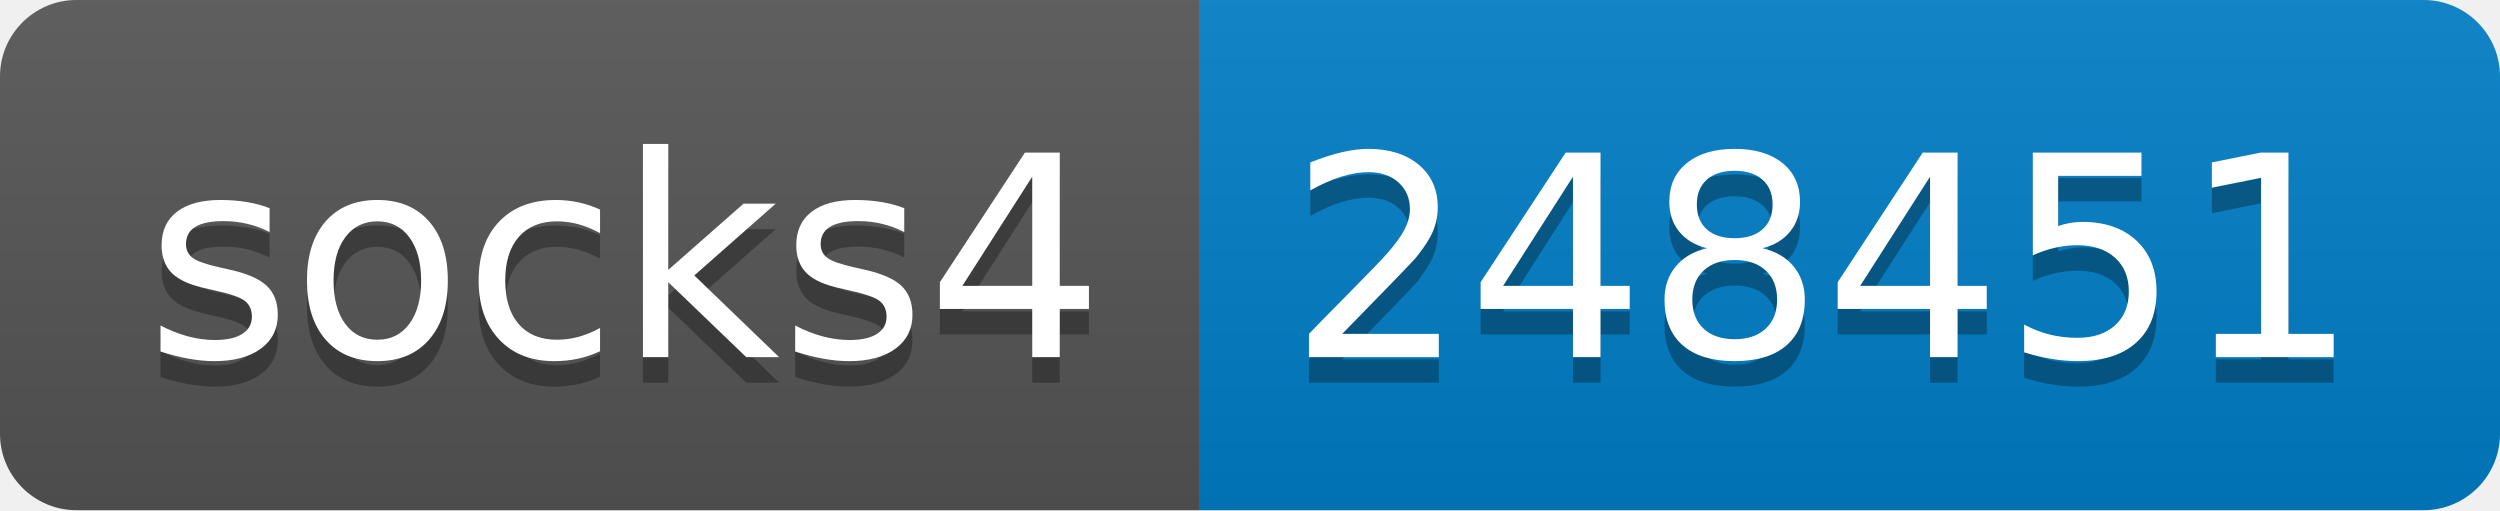
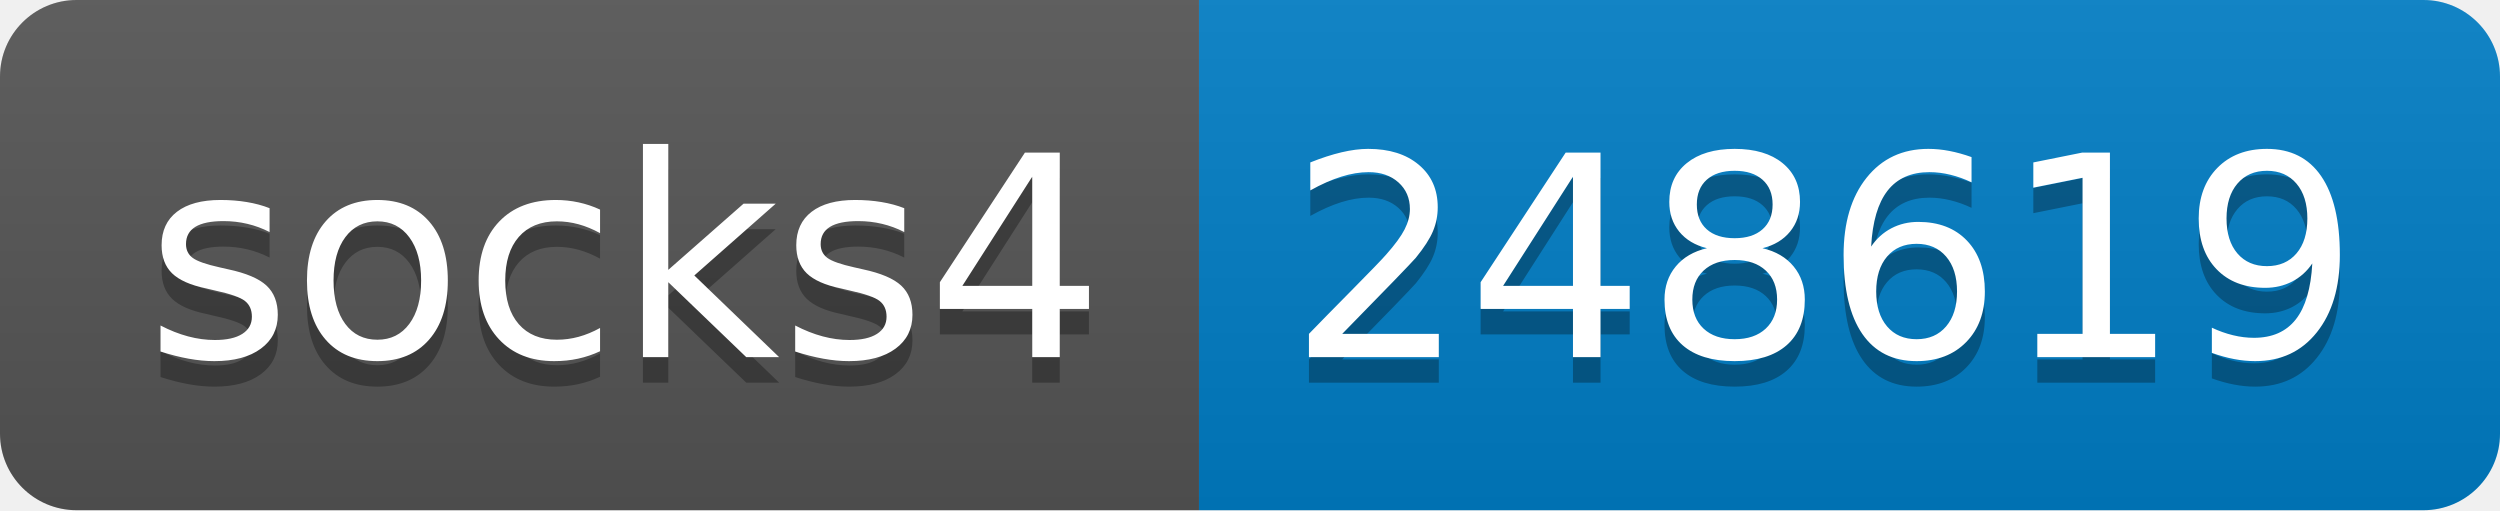
- <svg xmlns="http://www.w3.org/2000/svg" width="98" height="20" role="img" aria-label="socks4: 248451">
+ <svg xmlns="http://www.w3.org/2000/svg" width="98" height="20" role="img" aria-label="socks4: 248619">
  <linearGradient id="s" x2="0" y2="100%">
    <stop offset="0" stop-color="#bbb" stop-opacity=".1" />
    <stop offset="1" stop-opacity=".1" />
  </linearGradient>
  <clipPath id="r">
    <rect width="98" height="20" rx="3" fill="#fff" />
  </clipPath>
  <g clip-path="url(#r)">
    <rect width="47" height="20" fill="#555" />
    <rect x="47" width="51" height="20" fill="#007ec6" />
    <rect width="98" height="20" fill="url(#s)" />
  </g>
  <g fill="#fff" text-anchor="middle" font-family="Verdana,Geneva,DejaVu Sans,sans-serif" text-rendering="geometricPrecision" font-size="110">
    <text aria-hidden="true" x="245" y="150" fill="#010101" fill-opacity=".3" transform="scale(.1)" textLength="370">socks4</text>
    <text x="245" y="140" transform="scale(.1)" fill="#fff" textLength="370">socks4</text>
-     <text aria-hidden="true" x="715" y="150" fill="#010101" fill-opacity=".3" transform="scale(.1)" textLength="410">248451</text>
-     <text x="715" y="140" transform="scale(.1)" fill="#fff" textLength="410">248451</text>
+     <text aria-hidden="true" x="715" y="150" fill="#010101" fill-opacity=".3" transform="scale(.1)" textLength="410">248619</text>
+     <text x="715" y="140" transform="scale(.1)" fill="#fff" textLength="410">248619</text>
  </g>
</svg>
